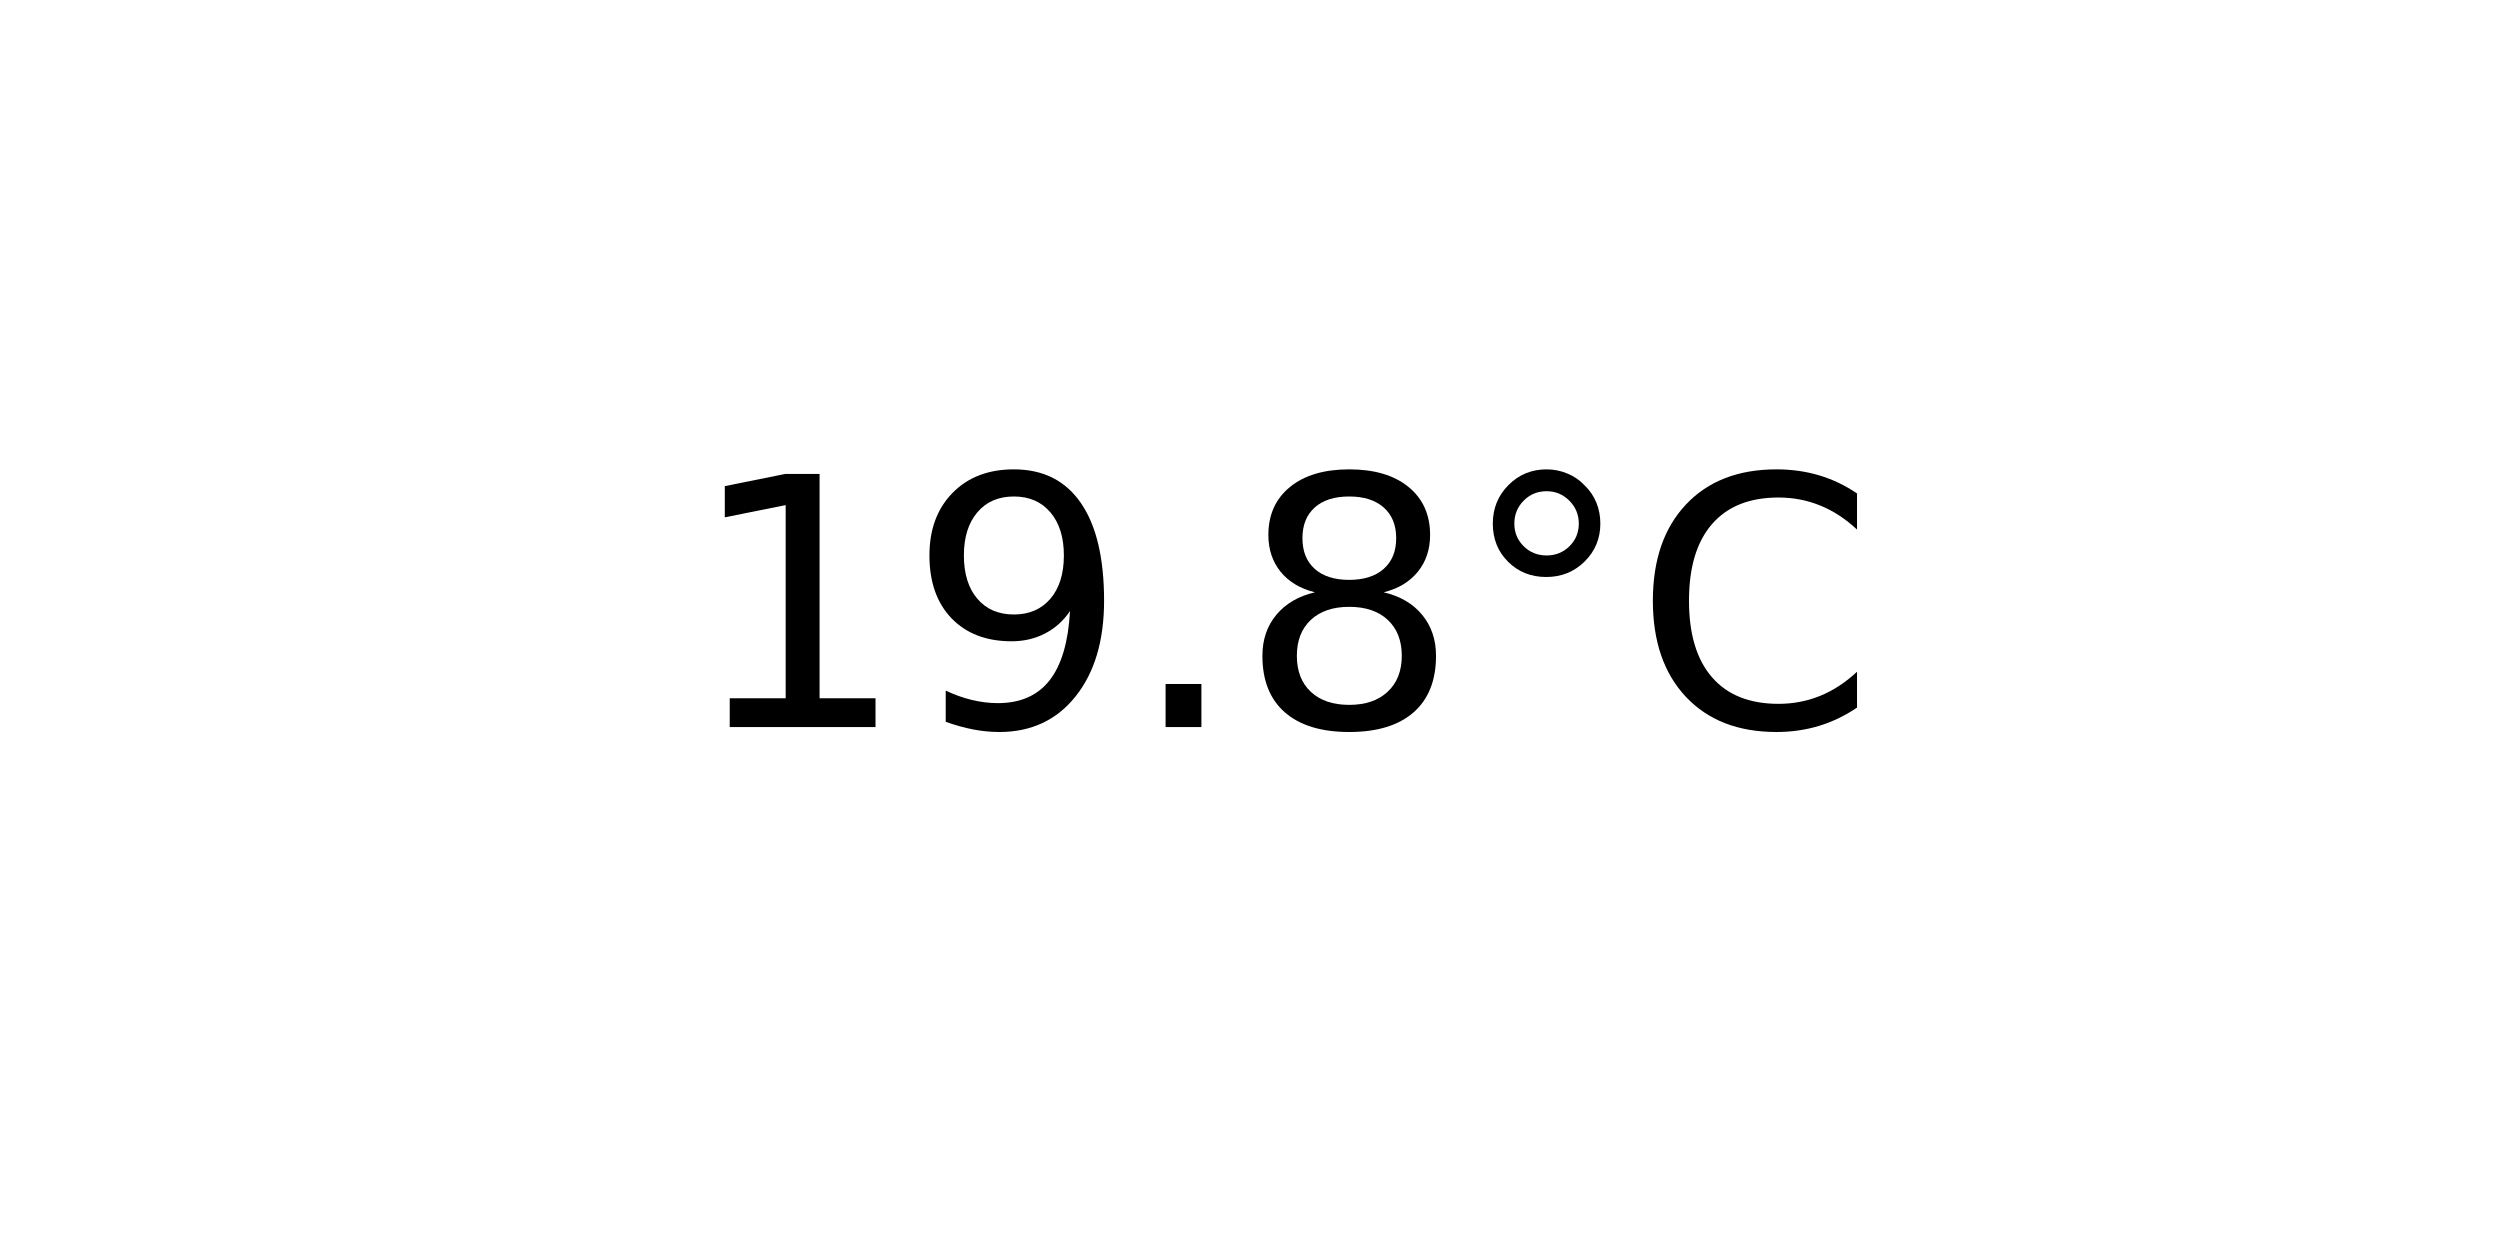
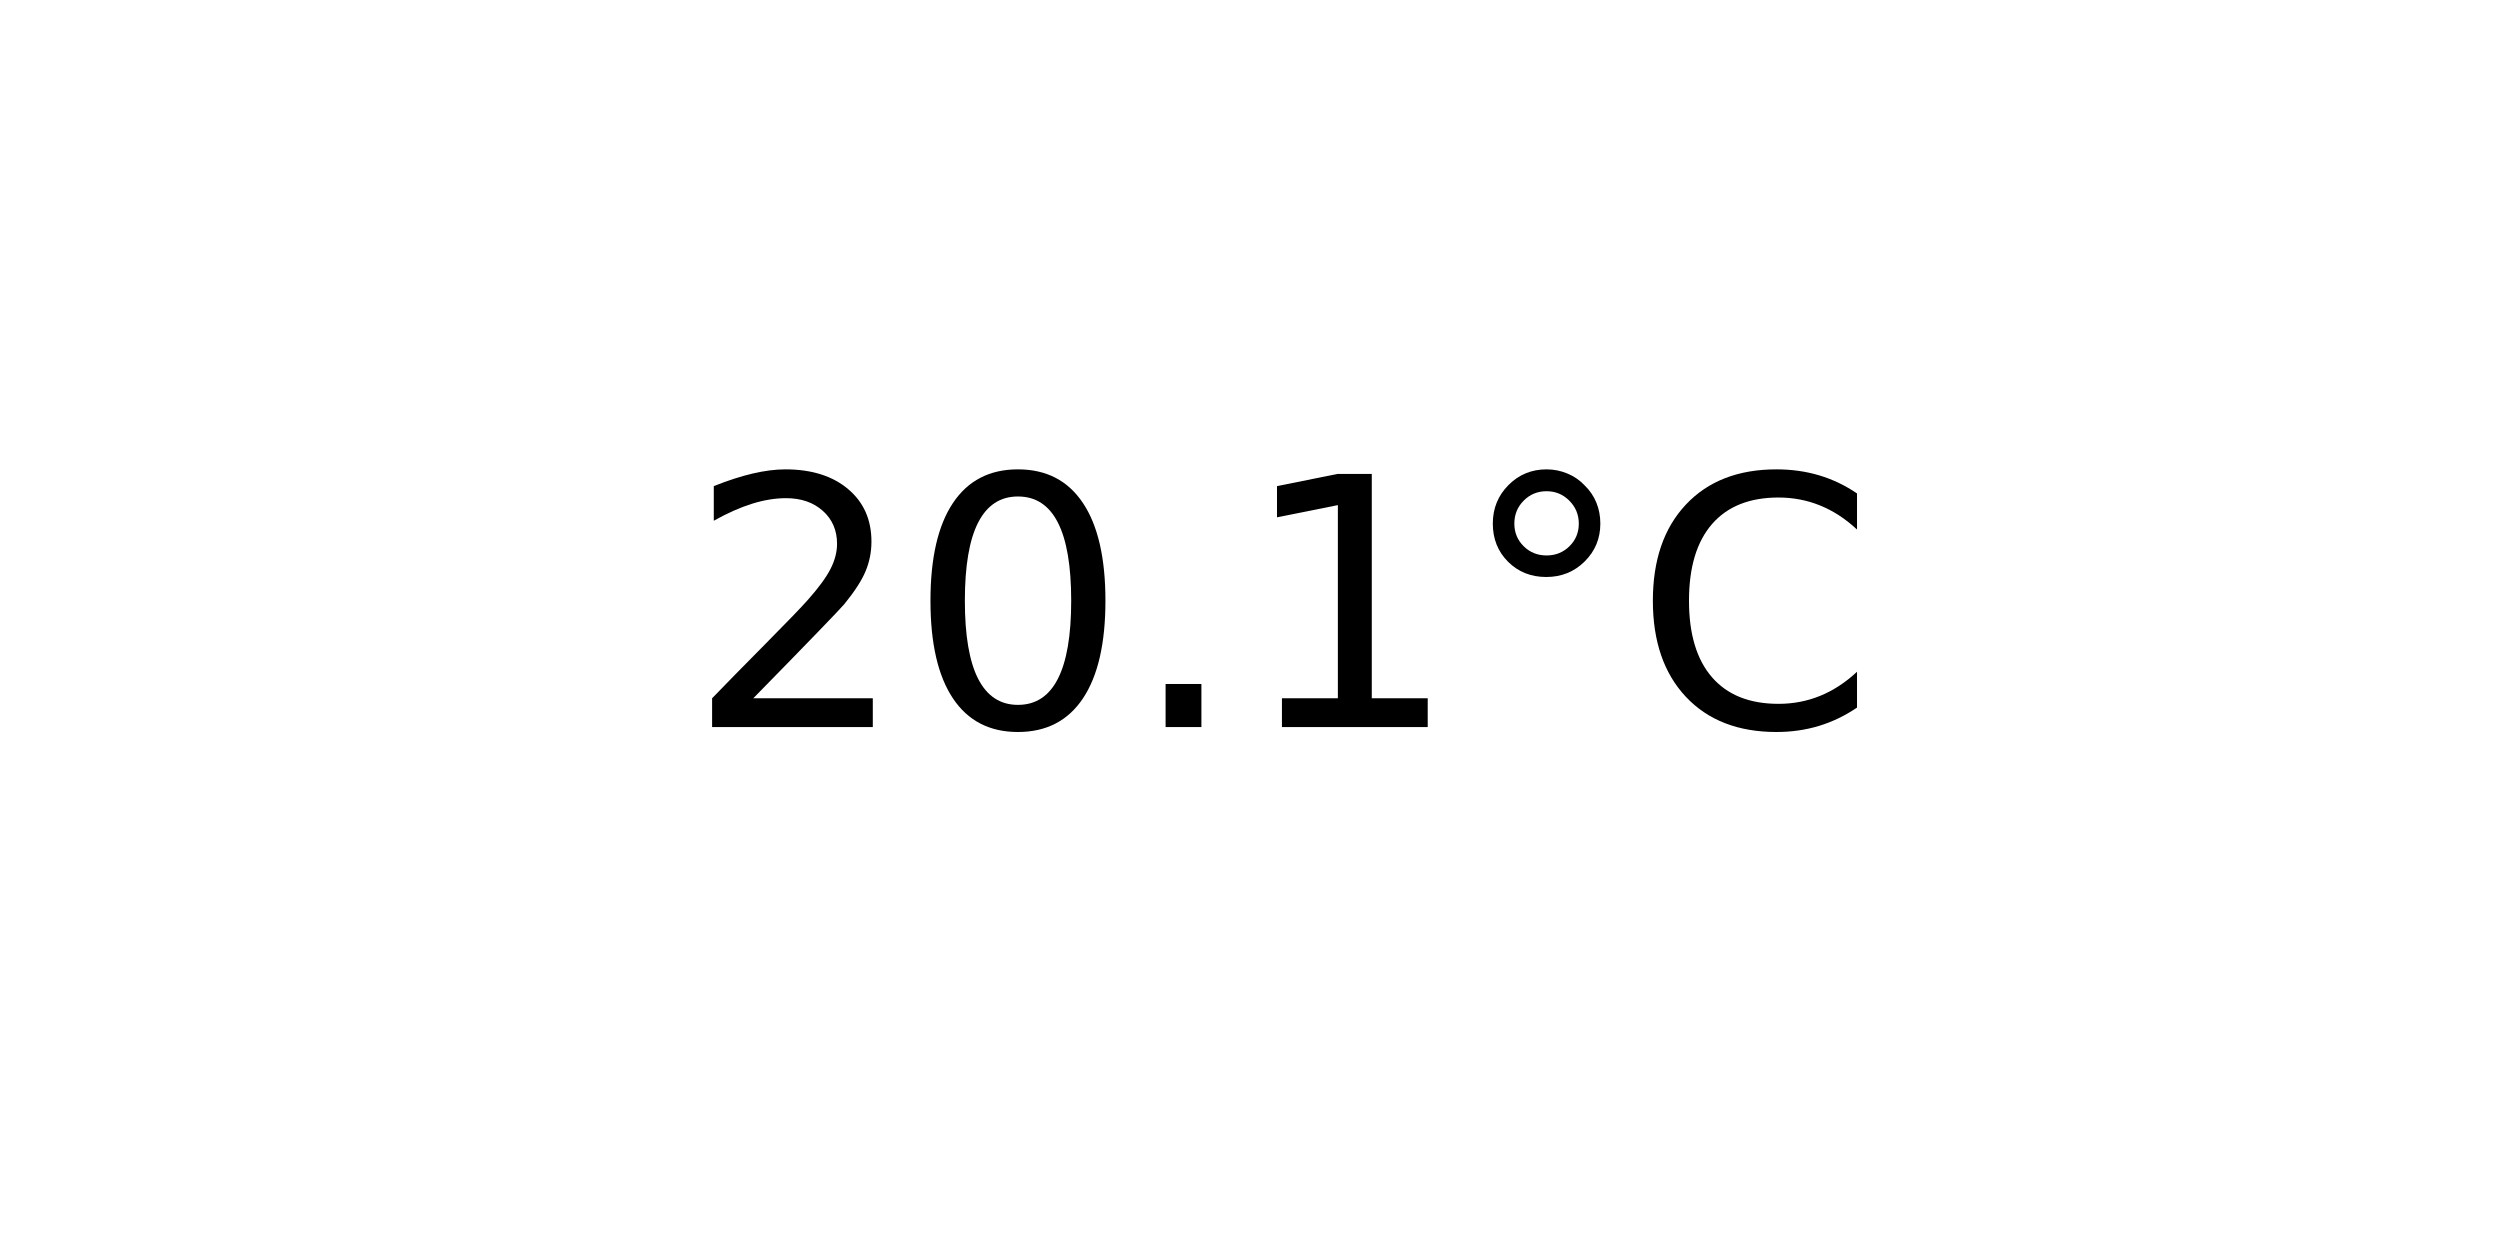
<svg xmlns="http://www.w3.org/2000/svg" xmlns:xlink="http://www.w3.org/1999/xlink" width="72pt" height="36pt" viewBox="0 0 72 36" version="1.1">
  <defs>
    <style type="text/css">*{stroke-linejoin: round; stroke-linecap: butt}</style>
  </defs>
  <g id="figure_1">
    <g id="axes_1">
      <g id="text_1">
        <g transform="translate(19.77578 20.93937) scale(0.1 -0.1)">
          <defs>
+             <path id="DejaVuSans-32" d="M 1228 531  L 3431 531  L 3431 0  L 469 0  L 469 531  Q 828 903 1448 1529  Q 2069 2156 2228 2338  Q 2531 2678 2651 2914  Q 2772 3150 2772 3378  Q 2772 3750 2511 3984  Q 2250 4219 1831 4219  Q 1534 4219 1204 4116  Q 875 4013 500 3803  L 500 4441  Q 881 4594 1212 4672  Q 1544 4750 1819 4750  Q 2544 4750 2975 4387  Q 3406 4025 3406 3419  Q 3406 3131 3298 2873  Q 3191 2616 2906 2266  Q 2828 2175 2409 1742  Q 1991 1309 1228 531  z " transform="scale(0.015625)" />
+             <path id="DejaVuSans-30" d="M 2034 4250  Q 1547 4250 1301 3770  Q 1056 3291 1056 2328  Q 1056 1369 1301 889  Q 1547 409 2034 409  Q 2525 409 2770 889  Q 3016 1369 3016 2328  Q 3016 3291 2770 3770  Q 2525 4250 2034 4250  z M 2034 4750  Q 2819 4750 3233 4129  Q 3647 3509 3647 2328  Q 3647 1150 3233 529  Q 2819 -91 2034 -91  Q 1250 -91 836 529  Q 422 1150 422 2328  Q 422 3509 836 4129  Q 1250 4750 2034 4750  z " transform="scale(0.015625)" />
+             <path id="DejaVuSans-2e" d="M 684 794  L 1344 794  L 1344 0  L 684 0  L 684 794  z " transform="scale(0.015625)" />
            <path id="DejaVuSans-31" d="M 794 531  L 1825 531  L 1825 4091  L 703 3866  L 703 4441  L 1819 4666  L 2450 4666  L 2450 531  L 3481 531  L 3481 0  L 794 0  L 794 531  z " transform="scale(0.015625)" />
-             <path id="DejaVuSans-39" d="M 703 97  L 703 672  Q 941 559 1184 500  Q 1428 441 1663 441  Q 2288 441 2617 861  Q 2947 1281 2994 2138  Q 2813 1869 2534 1725  Q 2256 1581 1919 1581  Q 1219 1581 811 2004  Q 403 2428 403 3163  Q 403 3881 828 4315  Q 1253 4750 1959 4750  Q 2769 4750 3195 4129  Q 3622 3509 3622 2328  Q 3622 1225 3098 567  Q 2575 -91 1691 -91  Q 1453 -91 1209 -44  Q 966 3 703 97  z M 1959 2075  Q 2384 2075 2632 2365  Q 2881 2656 2881 3163  Q 2881 3666 2632 3958  Q 2384 4250 1959 4250  Q 1534 4250 1286 3958  Q 1038 3666 1038 3163  Q 1038 2656 1286 2365  Q 1534 2075 1959 2075  z " transform="scale(0.015625)" />
-             <path id="DejaVuSans-2e" d="M 684 794  L 1344 794  L 1344 0  L 684 0  L 684 794  z " transform="scale(0.015625)" />
-             <path id="DejaVuSans-38" d="M 2034 2216  Q 1584 2216 1326 1975  Q 1069 1734 1069 1313  Q 1069 891 1326 650  Q 1584 409 2034 409  Q 2484 409 2743 651  Q 3003 894 3003 1313  Q 3003 1734 2745 1975  Q 2488 2216 2034 2216  z M 1403 2484  Q 997 2584 770 2862  Q 544 3141 544 3541  Q 544 4100 942 4425  Q 1341 4750 2034 4750  Q 2731 4750 3128 4425  Q 3525 4100 3525 3541  Q 3525 3141 3298 2862  Q 3072 2584 2669 2484  Q 3125 2378 3379 2068  Q 3634 1759 3634 1313  Q 3634 634 3220 271  Q 2806 -91 2034 -91  Q 1263 -91 848 271  Q 434 634 434 1313  Q 434 1759 690 2068  Q 947 2378 1403 2484  z M 1172 3481  Q 1172 3119 1398 2916  Q 1625 2713 2034 2713  Q 2441 2713 2670 2916  Q 2900 3119 2900 3481  Q 2900 3844 2670 4047  Q 2441 4250 2034 4250  Q 1625 4250 1398 4047  Q 1172 3844 1172 3481  z " transform="scale(0.015625)" />
            <path id="DejaVuSans-b0" d="M 1600 4347  Q 1350 4347 1178 4173  Q 1006 4000 1006 3750  Q 1006 3503 1178 3333  Q 1350 3163 1600 3163  Q 1850 3163 2022 3333  Q 2194 3503 2194 3750  Q 2194 3997 2020 4172  Q 1847 4347 1600 4347  z M 1600 4750  Q 1800 4750 1984 4673  Q 2169 4597 2303 4453  Q 2447 4313 2519 4134  Q 2591 3956 2591 3750  Q 2591 3338 2302 3052  Q 2013 2766 1594 2766  Q 1172 2766 890 3047  Q 609 3328 609 3750  Q 609 4169 896 4459  Q 1184 4750 1600 4750  z " transform="scale(0.015625)" />
            <path id="DejaVuSans-43" d="M 4122 4306  L 4122 3641  Q 3803 3938 3442 4084  Q 3081 4231 2675 4231  Q 1875 4231 1450 3742  Q 1025 3253 1025 2328  Q 1025 1406 1450 917  Q 1875 428 2675 428  Q 3081 428 3442 575  Q 3803 722 4122 1019  L 4122 359  Q 3791 134 3420 21  Q 3050 -91 2638 -91  Q 1578 -91 968 557  Q 359 1206 359 2328  Q 359 3453 968 4101  Q 1578 4750 2638 4750  Q 3056 4750 3426 4639  Q 3797 4528 4122 4306  z " transform="scale(0.015625)" />
          </defs>
-           <use xlink:href="#DejaVuSans-31" />
-           <use xlink:href="#DejaVuSans-39" x="63.623" />
+           <use xlink:href="#DejaVuSans-32" />
+           <use xlink:href="#DejaVuSans-30" x="63.623" />
          <use xlink:href="#DejaVuSans-2e" x="127.246" />
-           <use xlink:href="#DejaVuSans-38" x="159.033" />
+           <use xlink:href="#DejaVuSans-31" x="159.033" />
          <use xlink:href="#DejaVuSans-b0" x="222.656" />
          <use xlink:href="#DejaVuSans-43" x="272.656" />
        </g>
      </g>
    </g>
  </g>
</svg>
